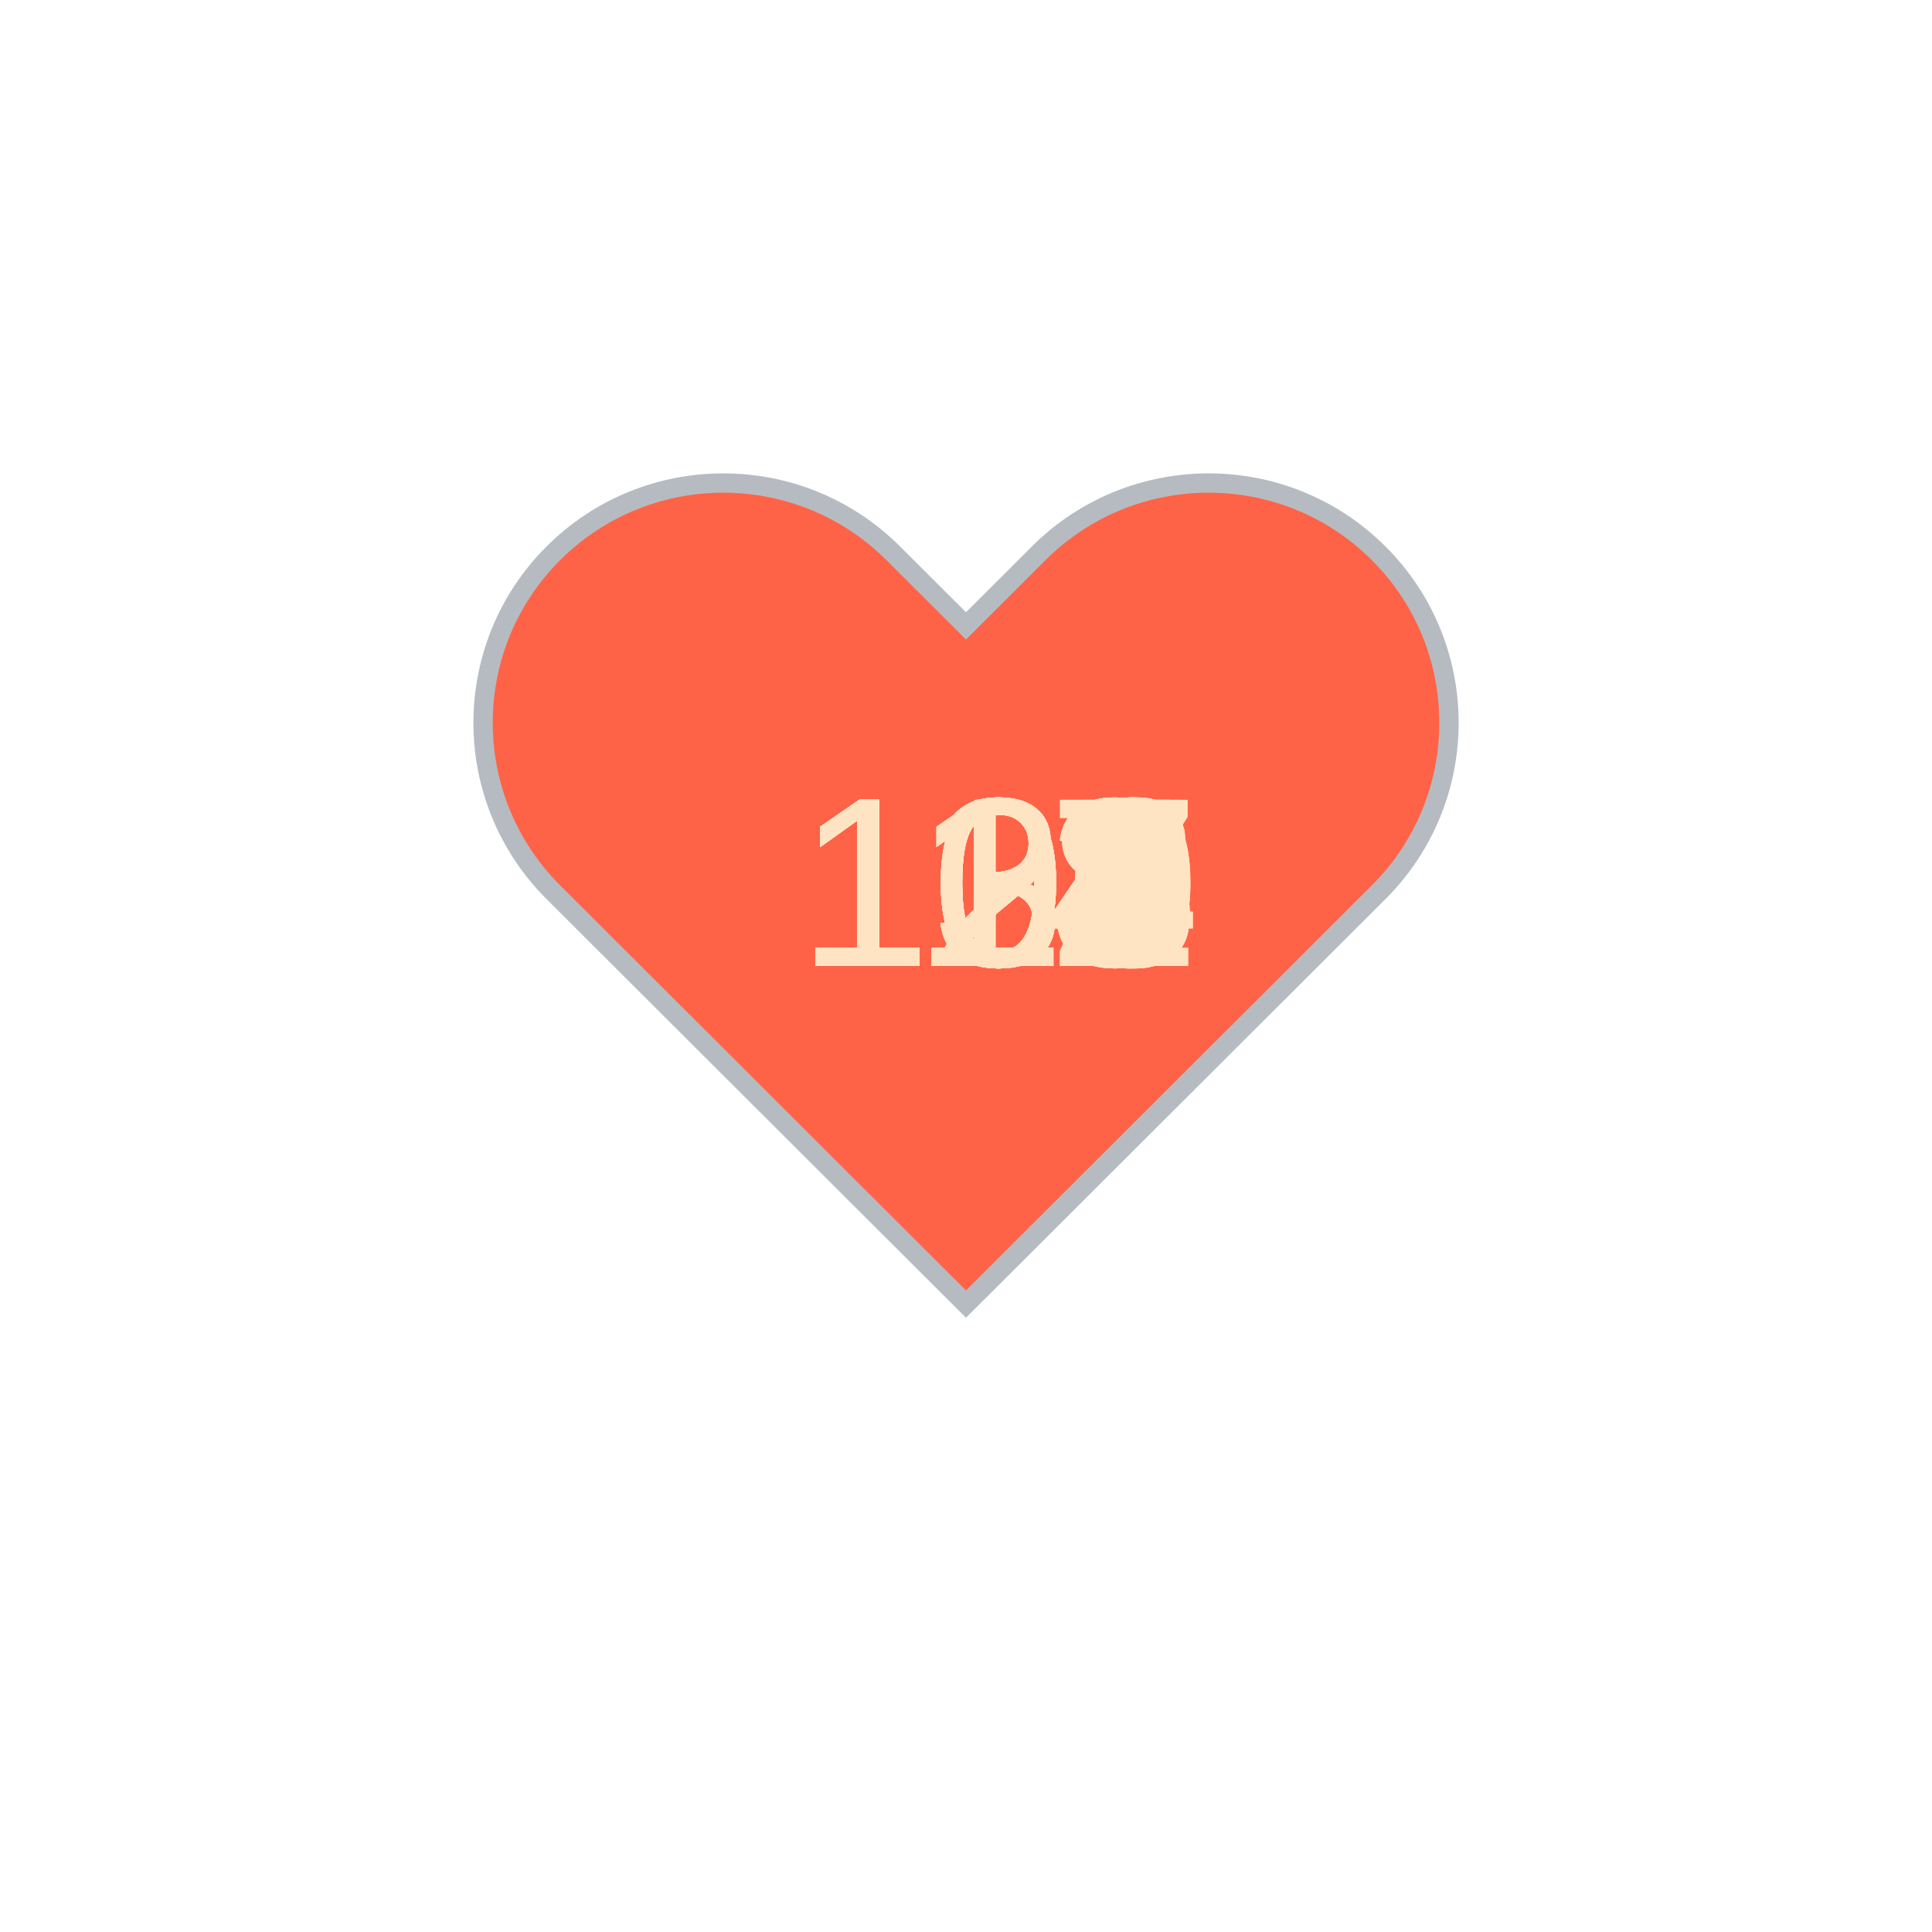
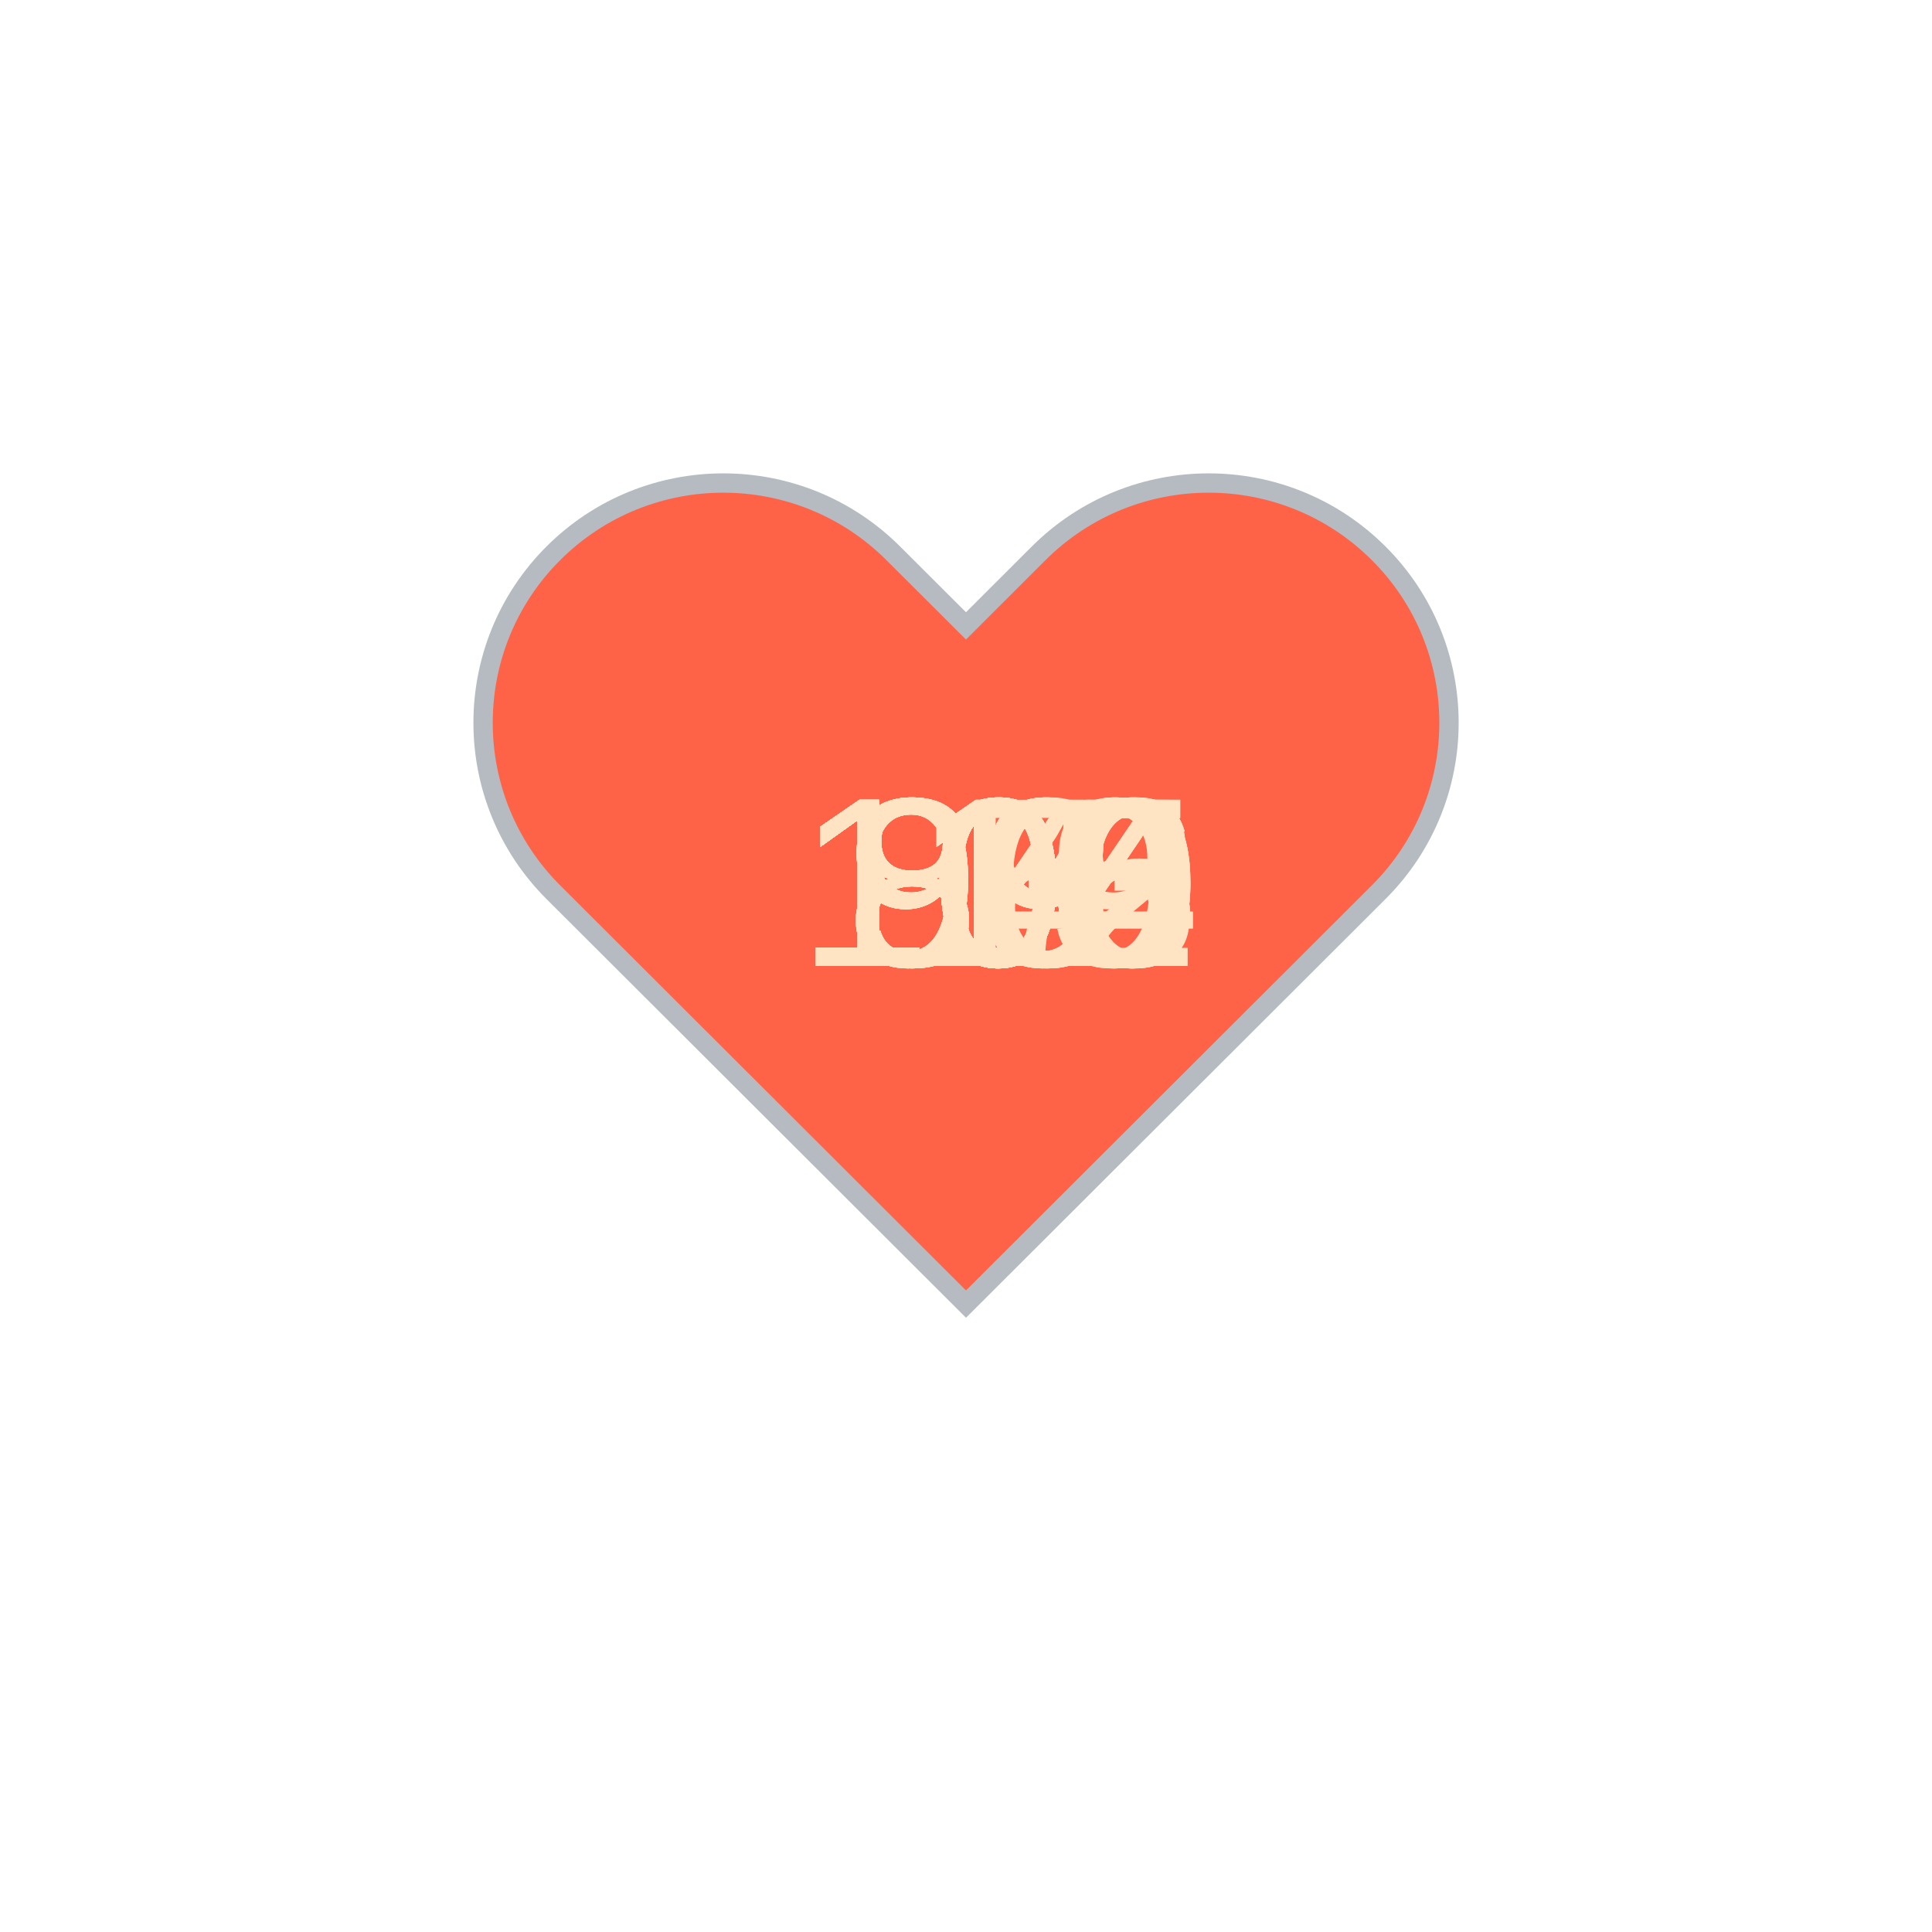
<svg xmlns="http://www.w3.org/2000/svg" baseProfile="full" height="150" version="1.1" viewBox="0,0,200,200" width="150">
  <defs />
  <g transform="translate(100 100)">
    <path d="M92.71,7.27L92.71,7.27c-9.71-9.69-25.46-9.69-35.18,0L50,14.79l-7.54-7.52C32.75-2.42,17-2.42,7.29,7.27v0 c-9.71,9.69-9.71,25.41,0,35.1L50,85l42.71-42.63C102.43,32.68,102.43,16.96,92.71,7.27z" fill="tomato" stroke="#B6BBC1" stroke-width="2" transform="translate(-50 -50)" />
    <animateTransform additive="sum" attributeName="transform" dur="1.2s" repeatCount="indefinite" type="scale" values="1; 1.5; 1.25; 1.5; 1.5; 1;" />
-     <text fill="bisque" style="font-size:25px; font-family:Arial" transform="translate(-17.5 0)">136<animate attributeName="visibility" dur="36.0s" keyTimes="0;0.03;0.07;0.1;0.13;0.17;0.2;0.23;0.27;0.3;0.33;0.37;0.4;0.43;0.47;0.5;0.53;0.57;0.6;0.63;0.67;0.7;0.73;0.77;0.8;0.83;0.87;0.9;0.93;0.97;1.0" repeatCount="indefinite" values="visible;hidden;hidden;hidden;hidden;hidden;hidden;hidden;hidden;hidden;hidden;hidden;hidden;hidden;hidden;hidden;hidden;hidden;hidden;hidden;hidden;hidden;hidden;hidden;hidden;hidden;hidden;hidden;hidden;hidden;hidden" />
+     <text fill="bisque" style="font-size:25px; font-family:Arial" transform="translate(-17.5 0)">110<animate attributeName="visibility" dur="36.0s" keyTimes="0;0.03;0.07;0.1;0.13;0.17;0.2;0.23;0.27;0.3;0.33;0.37;0.4;0.43;0.47;0.5;0.53;0.57;0.6;0.63;0.67;0.7;0.73;0.77;0.8;0.83;0.87;0.9;0.93;0.97;1.0" repeatCount="indefinite" values="visible;hidden;hidden;hidden;hidden;hidden;hidden;hidden;hidden;hidden;hidden;hidden;hidden;hidden;hidden;hidden;hidden;hidden;hidden;hidden;hidden;hidden;hidden;hidden;hidden;hidden;hidden;hidden;hidden;hidden;hidden" />
    </text>
-     <text fill="bisque" style="font-size:25px; font-family:Arial" transform="translate(-17.5 0)">136<animate attributeName="visibility" dur="36.0s" keyTimes="0;0.03;0.07;0.1;0.13;0.17;0.2;0.23;0.27;0.3;0.33;0.37;0.4;0.43;0.47;0.5;0.53;0.57;0.6;0.63;0.67;0.7;0.73;0.77;0.8;0.83;0.87;0.9;0.93;0.97;1.0" repeatCount="indefinite" values="hidden;visible;hidden;hidden;hidden;hidden;hidden;hidden;hidden;hidden;hidden;hidden;hidden;hidden;hidden;hidden;hidden;hidden;hidden;hidden;hidden;hidden;hidden;hidden;hidden;hidden;hidden;hidden;hidden;hidden;hidden" />
+     <text fill="bisque" style="font-size:25px; font-family:Arial" transform="translate(-17.5 0)">110<animate attributeName="visibility" dur="36.0s" keyTimes="0;0.03;0.07;0.1;0.13;0.17;0.2;0.23;0.27;0.3;0.33;0.37;0.4;0.43;0.47;0.5;0.53;0.57;0.6;0.63;0.67;0.7;0.73;0.77;0.8;0.83;0.87;0.9;0.93;0.97;1.0" repeatCount="indefinite" values="hidden;visible;hidden;hidden;hidden;hidden;hidden;hidden;hidden;hidden;hidden;hidden;hidden;hidden;hidden;hidden;hidden;hidden;hidden;hidden;hidden;hidden;hidden;hidden;hidden;hidden;hidden;hidden;hidden;hidden;hidden" />
    </text>
-     <text fill="bisque" style="font-size:25px; font-family:Arial" transform="translate(-17.5 0)">135<animate attributeName="visibility" dur="36.0s" keyTimes="0;0.03;0.07;0.1;0.13;0.17;0.2;0.23;0.27;0.3;0.33;0.37;0.4;0.43;0.47;0.5;0.53;0.57;0.6;0.63;0.67;0.7;0.73;0.77;0.8;0.83;0.87;0.9;0.93;0.97;1.0" repeatCount="indefinite" values="hidden;hidden;visible;hidden;hidden;hidden;hidden;hidden;hidden;hidden;hidden;hidden;hidden;hidden;hidden;hidden;hidden;hidden;hidden;hidden;hidden;hidden;hidden;hidden;hidden;hidden;hidden;hidden;hidden;hidden;hidden" />
+     <text fill="bisque" style="font-size:25px; font-family:Arial" transform="translate(-17.5 0)">110<animate attributeName="visibility" dur="36.0s" keyTimes="0;0.03;0.07;0.1;0.13;0.17;0.2;0.23;0.27;0.3;0.33;0.37;0.4;0.43;0.47;0.5;0.53;0.57;0.6;0.63;0.67;0.7;0.73;0.77;0.8;0.83;0.87;0.9;0.93;0.97;1.0" repeatCount="indefinite" values="hidden;hidden;visible;hidden;hidden;hidden;hidden;hidden;hidden;hidden;hidden;hidden;hidden;hidden;hidden;hidden;hidden;hidden;hidden;hidden;hidden;hidden;hidden;hidden;hidden;hidden;hidden;hidden;hidden;hidden;hidden" />
    </text>
-     <text fill="bisque" style="font-size:25px; font-family:Arial" transform="translate(-17.5 0)">134<animate attributeName="visibility" dur="36.0s" keyTimes="0;0.03;0.07;0.1;0.13;0.17;0.2;0.23;0.27;0.3;0.33;0.37;0.4;0.43;0.47;0.5;0.53;0.57;0.6;0.63;0.67;0.7;0.73;0.77;0.8;0.83;0.87;0.9;0.93;0.97;1.0" repeatCount="indefinite" values="hidden;hidden;hidden;visible;hidden;hidden;hidden;hidden;hidden;hidden;hidden;hidden;hidden;hidden;hidden;hidden;hidden;hidden;hidden;hidden;hidden;hidden;hidden;hidden;hidden;hidden;hidden;hidden;hidden;hidden;hidden" />
+     <text fill="bisque" style="font-size:25px; font-family:Arial" transform="translate(-17.5 0)">106<animate attributeName="visibility" dur="36.0s" keyTimes="0;0.03;0.07;0.1;0.13;0.17;0.2;0.23;0.27;0.3;0.33;0.37;0.4;0.43;0.47;0.5;0.53;0.57;0.6;0.63;0.67;0.7;0.73;0.77;0.8;0.83;0.87;0.9;0.93;0.97;1.0" repeatCount="indefinite" values="hidden;hidden;hidden;visible;hidden;hidden;hidden;hidden;hidden;hidden;hidden;hidden;hidden;hidden;hidden;hidden;hidden;hidden;hidden;hidden;hidden;hidden;hidden;hidden;hidden;hidden;hidden;hidden;hidden;hidden;hidden" />
    </text>
-     <text fill="bisque" style="font-size:25px; font-family:Arial" transform="translate(-17.5 0)">130<animate attributeName="visibility" dur="36.0s" keyTimes="0;0.03;0.07;0.1;0.13;0.17;0.2;0.23;0.27;0.3;0.33;0.37;0.4;0.43;0.47;0.5;0.53;0.57;0.6;0.63;0.67;0.7;0.73;0.77;0.8;0.83;0.87;0.9;0.93;0.97;1.0" repeatCount="indefinite" values="hidden;hidden;hidden;hidden;visible;hidden;hidden;hidden;hidden;hidden;hidden;hidden;hidden;hidden;hidden;hidden;hidden;hidden;hidden;hidden;hidden;hidden;hidden;hidden;hidden;hidden;hidden;hidden;hidden;hidden;hidden" />
+     <text fill="bisque" style="font-size:25px; font-family:Arial" transform="translate(-17.5 0)">104<animate attributeName="visibility" dur="36.0s" keyTimes="0;0.03;0.07;0.1;0.13;0.17;0.2;0.23;0.27;0.3;0.33;0.37;0.4;0.43;0.47;0.5;0.53;0.57;0.6;0.63;0.67;0.7;0.73;0.77;0.8;0.83;0.87;0.9;0.93;0.97;1.0" repeatCount="indefinite" values="hidden;hidden;hidden;hidden;visible;hidden;hidden;hidden;hidden;hidden;hidden;hidden;hidden;hidden;hidden;hidden;hidden;hidden;hidden;hidden;hidden;hidden;hidden;hidden;hidden;hidden;hidden;hidden;hidden;hidden;hidden" />
    </text>
-     <text fill="bisque" style="font-size:25px; font-family:Arial" transform="translate(-17.5 0)">130<animate attributeName="visibility" dur="36.0s" keyTimes="0;0.03;0.07;0.1;0.13;0.17;0.2;0.23;0.27;0.3;0.33;0.37;0.4;0.43;0.47;0.5;0.53;0.57;0.6;0.63;0.67;0.7;0.73;0.77;0.8;0.83;0.87;0.9;0.93;0.97;1.0" repeatCount="indefinite" values="hidden;hidden;hidden;hidden;hidden;visible;hidden;hidden;hidden;hidden;hidden;hidden;hidden;hidden;hidden;hidden;hidden;hidden;hidden;hidden;hidden;hidden;hidden;hidden;hidden;hidden;hidden;hidden;hidden;hidden;hidden" />
+     <text fill="bisque" style="font-size:25px; font-family:Arial" transform="translate(-17.5 0)">103<animate attributeName="visibility" dur="36.0s" keyTimes="0;0.03;0.07;0.1;0.13;0.17;0.2;0.23;0.27;0.3;0.33;0.37;0.4;0.43;0.47;0.5;0.53;0.57;0.6;0.63;0.67;0.7;0.73;0.77;0.8;0.83;0.87;0.9;0.93;0.97;1.0" repeatCount="indefinite" values="hidden;hidden;hidden;hidden;hidden;visible;hidden;hidden;hidden;hidden;hidden;hidden;hidden;hidden;hidden;hidden;hidden;hidden;hidden;hidden;hidden;hidden;hidden;hidden;hidden;hidden;hidden;hidden;hidden;hidden;hidden" />
    </text>
-     <text fill="bisque" style="font-size:25px; font-family:Arial" transform="translate(-17.5 0)">129<animate attributeName="visibility" dur="36.0s" keyTimes="0;0.03;0.07;0.1;0.13;0.17;0.2;0.23;0.27;0.3;0.33;0.37;0.4;0.43;0.47;0.5;0.53;0.57;0.6;0.63;0.67;0.7;0.73;0.77;0.8;0.83;0.87;0.9;0.93;0.97;1.0" repeatCount="indefinite" values="hidden;hidden;hidden;hidden;hidden;hidden;visible;hidden;hidden;hidden;hidden;hidden;hidden;hidden;hidden;hidden;hidden;hidden;hidden;hidden;hidden;hidden;hidden;hidden;hidden;hidden;hidden;hidden;hidden;hidden;hidden" />
+     <text fill="bisque" style="font-size:25px; font-family:Arial" transform="translate(-17.5 0)">104<animate attributeName="visibility" dur="36.0s" keyTimes="0;0.03;0.07;0.1;0.13;0.17;0.2;0.23;0.27;0.3;0.33;0.37;0.4;0.43;0.47;0.5;0.53;0.57;0.6;0.63;0.67;0.7;0.73;0.77;0.8;0.83;0.87;0.9;0.93;0.97;1.0" repeatCount="indefinite" values="hidden;hidden;hidden;hidden;hidden;hidden;visible;hidden;hidden;hidden;hidden;hidden;hidden;hidden;hidden;hidden;hidden;hidden;hidden;hidden;hidden;hidden;hidden;hidden;hidden;hidden;hidden;hidden;hidden;hidden;hidden" />
    </text>
-     <text fill="bisque" style="font-size:25px; font-family:Arial" transform="translate(-17.5 0)">129<animate attributeName="visibility" dur="36.0s" keyTimes="0;0.03;0.07;0.1;0.13;0.17;0.2;0.23;0.27;0.3;0.33;0.37;0.4;0.43;0.47;0.5;0.53;0.57;0.6;0.63;0.67;0.7;0.73;0.77;0.8;0.83;0.87;0.9;0.93;0.97;1.0" repeatCount="indefinite" values="hidden;hidden;hidden;hidden;hidden;hidden;hidden;visible;hidden;hidden;hidden;hidden;hidden;hidden;hidden;hidden;hidden;hidden;hidden;hidden;hidden;hidden;hidden;hidden;hidden;hidden;hidden;hidden;hidden;hidden;hidden" />
+     <text fill="bisque" style="font-size:25px; font-family:Arial" transform="translate(-12.5 0)">99<animate attributeName="visibility" dur="36.0s" keyTimes="0;0.03;0.07;0.1;0.13;0.17;0.2;0.23;0.27;0.3;0.33;0.37;0.4;0.43;0.47;0.5;0.53;0.57;0.6;0.63;0.67;0.7;0.73;0.77;0.8;0.83;0.87;0.9;0.93;0.97;1.0" repeatCount="indefinite" values="hidden;hidden;hidden;hidden;hidden;hidden;hidden;visible;hidden;hidden;hidden;hidden;hidden;hidden;hidden;hidden;hidden;hidden;hidden;hidden;hidden;hidden;hidden;hidden;hidden;hidden;hidden;hidden;hidden;hidden;hidden" />
    </text>
-     <text fill="bisque" style="font-size:25px; font-family:Arial" transform="translate(-17.5 0)">131<animate attributeName="visibility" dur="36.0s" keyTimes="0;0.03;0.07;0.1;0.13;0.17;0.2;0.23;0.27;0.3;0.33;0.37;0.4;0.43;0.47;0.5;0.53;0.57;0.6;0.63;0.67;0.7;0.73;0.77;0.8;0.83;0.87;0.9;0.93;0.97;1.0" repeatCount="indefinite" values="hidden;hidden;hidden;hidden;hidden;hidden;hidden;hidden;visible;hidden;hidden;hidden;hidden;hidden;hidden;hidden;hidden;hidden;hidden;hidden;hidden;hidden;hidden;hidden;hidden;hidden;hidden;hidden;hidden;hidden;hidden" />
+     <text fill="bisque" style="font-size:25px; font-family:Arial" transform="translate(-12.5 0)">93<animate attributeName="visibility" dur="36.0s" keyTimes="0;0.03;0.07;0.1;0.13;0.17;0.2;0.23;0.27;0.3;0.33;0.37;0.4;0.43;0.47;0.5;0.53;0.57;0.6;0.63;0.67;0.7;0.73;0.77;0.8;0.83;0.87;0.9;0.93;0.97;1.0" repeatCount="indefinite" values="hidden;hidden;hidden;hidden;hidden;hidden;hidden;hidden;visible;hidden;hidden;hidden;hidden;hidden;hidden;hidden;hidden;hidden;hidden;hidden;hidden;hidden;hidden;hidden;hidden;hidden;hidden;hidden;hidden;hidden;hidden" />
    </text>
-     <text fill="bisque" style="font-size:25px; font-family:Arial" transform="translate(-17.5 0)">129<animate attributeName="visibility" dur="36.0s" keyTimes="0;0.03;0.07;0.1;0.13;0.17;0.2;0.23;0.27;0.3;0.33;0.37;0.4;0.43;0.47;0.5;0.53;0.57;0.6;0.63;0.67;0.7;0.73;0.77;0.8;0.83;0.87;0.9;0.93;0.97;1.0" repeatCount="indefinite" values="hidden;hidden;hidden;hidden;hidden;hidden;hidden;hidden;hidden;visible;hidden;hidden;hidden;hidden;hidden;hidden;hidden;hidden;hidden;hidden;hidden;hidden;hidden;hidden;hidden;hidden;hidden;hidden;hidden;hidden;hidden" />
+     <text fill="bisque" style="font-size:25px; font-family:Arial" transform="translate(-12.5 0)">97<animate attributeName="visibility" dur="36.0s" keyTimes="0;0.03;0.07;0.1;0.13;0.17;0.2;0.23;0.27;0.3;0.33;0.37;0.4;0.43;0.47;0.5;0.53;0.57;0.6;0.63;0.67;0.7;0.73;0.77;0.8;0.83;0.87;0.9;0.93;0.97;1.0" repeatCount="indefinite" values="hidden;hidden;hidden;hidden;hidden;hidden;hidden;hidden;hidden;visible;hidden;hidden;hidden;hidden;hidden;hidden;hidden;hidden;hidden;hidden;hidden;hidden;hidden;hidden;hidden;hidden;hidden;hidden;hidden;hidden;hidden" />
    </text>
-     <text fill="bisque" style="font-size:25px; font-family:Arial" transform="translate(-17.5 0)">128<animate attributeName="visibility" dur="36.0s" keyTimes="0;0.03;0.07;0.1;0.13;0.17;0.2;0.23;0.27;0.3;0.33;0.37;0.4;0.43;0.47;0.5;0.53;0.57;0.6;0.63;0.67;0.7;0.73;0.77;0.8;0.83;0.87;0.9;0.93;0.97;1.0" repeatCount="indefinite" values="hidden;hidden;hidden;hidden;hidden;hidden;hidden;hidden;hidden;hidden;visible;hidden;hidden;hidden;hidden;hidden;hidden;hidden;hidden;hidden;hidden;hidden;hidden;hidden;hidden;hidden;hidden;hidden;hidden;hidden;hidden" />
+     <text fill="bisque" style="font-size:25px; font-family:Arial" transform="translate(-17.5 0)">100<animate attributeName="visibility" dur="36.0s" keyTimes="0;0.03;0.07;0.1;0.13;0.17;0.2;0.23;0.27;0.3;0.33;0.37;0.4;0.43;0.47;0.5;0.53;0.57;0.6;0.63;0.67;0.7;0.73;0.77;0.8;0.83;0.87;0.9;0.93;0.97;1.0" repeatCount="indefinite" values="hidden;hidden;hidden;hidden;hidden;hidden;hidden;hidden;hidden;hidden;visible;hidden;hidden;hidden;hidden;hidden;hidden;hidden;hidden;hidden;hidden;hidden;hidden;hidden;hidden;hidden;hidden;hidden;hidden;hidden;hidden" />
    </text>
-     <text fill="bisque" style="font-size:25px; font-family:Arial" transform="translate(-17.5 0)">129<animate attributeName="visibility" dur="36.0s" keyTimes="0;0.03;0.07;0.1;0.13;0.17;0.2;0.23;0.27;0.3;0.33;0.37;0.4;0.43;0.47;0.5;0.53;0.57;0.6;0.63;0.67;0.7;0.73;0.77;0.8;0.83;0.87;0.9;0.93;0.97;1.0" repeatCount="indefinite" values="hidden;hidden;hidden;hidden;hidden;hidden;hidden;hidden;hidden;hidden;hidden;visible;hidden;hidden;hidden;hidden;hidden;hidden;hidden;hidden;hidden;hidden;hidden;hidden;hidden;hidden;hidden;hidden;hidden;hidden;hidden" />
+     <text fill="bisque" style="font-size:25px; font-family:Arial" transform="translate(-17.5 0)">100<animate attributeName="visibility" dur="36.0s" keyTimes="0;0.03;0.07;0.1;0.13;0.17;0.2;0.23;0.27;0.3;0.33;0.37;0.4;0.43;0.47;0.5;0.53;0.57;0.6;0.63;0.67;0.7;0.73;0.77;0.8;0.83;0.87;0.9;0.93;0.97;1.0" repeatCount="indefinite" values="hidden;hidden;hidden;hidden;hidden;hidden;hidden;hidden;hidden;hidden;hidden;visible;hidden;hidden;hidden;hidden;hidden;hidden;hidden;hidden;hidden;hidden;hidden;hidden;hidden;hidden;hidden;hidden;hidden;hidden;hidden" />
    </text>
-     <text fill="bisque" style="font-size:25px; font-family:Arial" transform="translate(-17.5 0)">121<animate attributeName="visibility" dur="36.0s" keyTimes="0;0.03;0.07;0.1;0.13;0.17;0.2;0.23;0.27;0.3;0.33;0.37;0.4;0.43;0.47;0.5;0.53;0.57;0.6;0.63;0.67;0.7;0.73;0.77;0.8;0.83;0.87;0.9;0.93;0.97;1.0" repeatCount="indefinite" values="hidden;hidden;hidden;hidden;hidden;hidden;hidden;hidden;hidden;hidden;hidden;hidden;visible;hidden;hidden;hidden;hidden;hidden;hidden;hidden;hidden;hidden;hidden;hidden;hidden;hidden;hidden;hidden;hidden;hidden;hidden" />
+     <text fill="bisque" style="font-size:25px; font-family:Arial" transform="translate(-12.5 0)">99<animate attributeName="visibility" dur="36.0s" keyTimes="0;0.03;0.07;0.1;0.13;0.17;0.2;0.23;0.27;0.3;0.33;0.37;0.4;0.43;0.47;0.5;0.53;0.57;0.6;0.63;0.67;0.7;0.73;0.77;0.8;0.83;0.87;0.9;0.93;0.97;1.0" repeatCount="indefinite" values="hidden;hidden;hidden;hidden;hidden;hidden;hidden;hidden;hidden;hidden;hidden;hidden;visible;hidden;hidden;hidden;hidden;hidden;hidden;hidden;hidden;hidden;hidden;hidden;hidden;hidden;hidden;hidden;hidden;hidden;hidden" />
    </text>
-     <text fill="bisque" style="font-size:25px; font-family:Arial" transform="translate(-17.5 0)">118<animate attributeName="visibility" dur="36.0s" keyTimes="0;0.03;0.07;0.1;0.13;0.17;0.2;0.23;0.27;0.3;0.33;0.37;0.4;0.43;0.47;0.5;0.53;0.57;0.6;0.63;0.67;0.7;0.73;0.77;0.8;0.83;0.87;0.9;0.93;0.97;1.0" repeatCount="indefinite" values="hidden;hidden;hidden;hidden;hidden;hidden;hidden;hidden;hidden;hidden;hidden;hidden;hidden;visible;hidden;hidden;hidden;hidden;hidden;hidden;hidden;hidden;hidden;hidden;hidden;hidden;hidden;hidden;hidden;hidden;hidden" />
+     <text fill="bisque" style="font-size:25px; font-family:Arial" transform="translate(-17.5 0)">100<animate attributeName="visibility" dur="36.0s" keyTimes="0;0.03;0.07;0.1;0.13;0.17;0.2;0.23;0.27;0.3;0.33;0.37;0.4;0.43;0.47;0.5;0.53;0.57;0.6;0.63;0.67;0.7;0.73;0.77;0.8;0.83;0.87;0.9;0.93;0.97;1.0" repeatCount="indefinite" values="hidden;hidden;hidden;hidden;hidden;hidden;hidden;hidden;hidden;hidden;hidden;hidden;hidden;visible;hidden;hidden;hidden;hidden;hidden;hidden;hidden;hidden;hidden;hidden;hidden;hidden;hidden;hidden;hidden;hidden;hidden" />
    </text>
-     <text fill="bisque" style="font-size:25px; font-family:Arial" transform="translate(-17.5 0)">108<animate attributeName="visibility" dur="36.0s" keyTimes="0;0.03;0.07;0.1;0.13;0.17;0.2;0.23;0.27;0.3;0.33;0.37;0.4;0.43;0.47;0.5;0.53;0.57;0.6;0.63;0.67;0.7;0.73;0.77;0.8;0.83;0.87;0.9;0.93;0.97;1.0" repeatCount="indefinite" values="hidden;hidden;hidden;hidden;hidden;hidden;hidden;hidden;hidden;hidden;hidden;hidden;hidden;hidden;visible;hidden;hidden;hidden;hidden;hidden;hidden;hidden;hidden;hidden;hidden;hidden;hidden;hidden;hidden;hidden;hidden" />
+     <text fill="bisque" style="font-size:25px; font-family:Arial" transform="translate(-12.5 0)">99<animate attributeName="visibility" dur="36.0s" keyTimes="0;0.03;0.07;0.1;0.13;0.17;0.2;0.23;0.27;0.3;0.33;0.37;0.4;0.43;0.47;0.5;0.53;0.57;0.6;0.63;0.67;0.7;0.73;0.77;0.8;0.83;0.87;0.9;0.93;0.97;1.0" repeatCount="indefinite" values="hidden;hidden;hidden;hidden;hidden;hidden;hidden;hidden;hidden;hidden;hidden;hidden;hidden;hidden;visible;hidden;hidden;hidden;hidden;hidden;hidden;hidden;hidden;hidden;hidden;hidden;hidden;hidden;hidden;hidden;hidden" />
    </text>
-     <text fill="bisque" style="font-size:25px; font-family:Arial" transform="translate(-17.5 0)">114<animate attributeName="visibility" dur="36.0s" keyTimes="0;0.03;0.07;0.1;0.13;0.17;0.2;0.23;0.27;0.3;0.33;0.37;0.4;0.43;0.47;0.5;0.53;0.57;0.6;0.63;0.67;0.7;0.73;0.77;0.8;0.83;0.87;0.9;0.93;0.97;1.0" repeatCount="indefinite" values="hidden;hidden;hidden;hidden;hidden;hidden;hidden;hidden;hidden;hidden;hidden;hidden;hidden;hidden;hidden;visible;hidden;hidden;hidden;hidden;hidden;hidden;hidden;hidden;hidden;hidden;hidden;hidden;hidden;hidden;hidden" />
+     <text fill="bisque" style="font-size:25px; font-family:Arial" transform="translate(-17.5 0)">102<animate attributeName="visibility" dur="36.0s" keyTimes="0;0.03;0.07;0.1;0.13;0.17;0.2;0.23;0.27;0.3;0.33;0.37;0.4;0.43;0.47;0.5;0.53;0.57;0.6;0.63;0.67;0.7;0.73;0.77;0.8;0.83;0.87;0.9;0.93;0.97;1.0" repeatCount="indefinite" values="hidden;hidden;hidden;hidden;hidden;hidden;hidden;hidden;hidden;hidden;hidden;hidden;hidden;hidden;hidden;visible;hidden;hidden;hidden;hidden;hidden;hidden;hidden;hidden;hidden;hidden;hidden;hidden;hidden;hidden;hidden" />
    </text>
-     <text fill="bisque" style="font-size:25px; font-family:Arial" transform="translate(-17.5 0)">117<animate attributeName="visibility" dur="36.0s" keyTimes="0;0.03;0.07;0.1;0.13;0.17;0.2;0.23;0.27;0.3;0.33;0.37;0.4;0.43;0.47;0.5;0.53;0.57;0.6;0.63;0.67;0.7;0.73;0.77;0.8;0.83;0.87;0.9;0.93;0.97;1.0" repeatCount="indefinite" values="hidden;hidden;hidden;hidden;hidden;hidden;hidden;hidden;hidden;hidden;hidden;hidden;hidden;hidden;hidden;hidden;visible;hidden;hidden;hidden;hidden;hidden;hidden;hidden;hidden;hidden;hidden;hidden;hidden;hidden;hidden" />
+     <text fill="bisque" style="font-size:25px; font-family:Arial" transform="translate(-17.5 0)">105<animate attributeName="visibility" dur="36.0s" keyTimes="0;0.03;0.07;0.1;0.13;0.17;0.2;0.23;0.27;0.3;0.33;0.37;0.4;0.43;0.47;0.5;0.53;0.57;0.6;0.63;0.67;0.7;0.73;0.77;0.8;0.83;0.87;0.9;0.93;0.97;1.0" repeatCount="indefinite" values="hidden;hidden;hidden;hidden;hidden;hidden;hidden;hidden;hidden;hidden;hidden;hidden;hidden;hidden;hidden;hidden;visible;hidden;hidden;hidden;hidden;hidden;hidden;hidden;hidden;hidden;hidden;hidden;hidden;hidden;hidden" />
    </text>
-     <text fill="bisque" style="font-size:25px; font-family:Arial" transform="translate(-17.5 0)">114<animate attributeName="visibility" dur="36.0s" keyTimes="0;0.03;0.07;0.1;0.13;0.17;0.2;0.23;0.27;0.3;0.33;0.37;0.4;0.43;0.47;0.5;0.53;0.57;0.6;0.63;0.67;0.7;0.73;0.77;0.8;0.83;0.87;0.9;0.93;0.97;1.0" repeatCount="indefinite" values="hidden;hidden;hidden;hidden;hidden;hidden;hidden;hidden;hidden;hidden;hidden;hidden;hidden;hidden;hidden;hidden;hidden;visible;hidden;hidden;hidden;hidden;hidden;hidden;hidden;hidden;hidden;hidden;hidden;hidden;hidden" />
+     <text fill="bisque" style="font-size:25px; font-family:Arial" transform="translate(-17.5 0)">106<animate attributeName="visibility" dur="36.0s" keyTimes="0;0.03;0.07;0.1;0.13;0.17;0.2;0.23;0.27;0.3;0.33;0.37;0.4;0.43;0.47;0.5;0.53;0.57;0.6;0.63;0.67;0.7;0.73;0.77;0.8;0.83;0.87;0.9;0.93;0.97;1.0" repeatCount="indefinite" values="hidden;hidden;hidden;hidden;hidden;hidden;hidden;hidden;hidden;hidden;hidden;hidden;hidden;hidden;hidden;hidden;hidden;visible;hidden;hidden;hidden;hidden;hidden;hidden;hidden;hidden;hidden;hidden;hidden;hidden;hidden" />
    </text>
-     <text fill="bisque" style="font-size:25px; font-family:Arial" transform="translate(-17.5 0)">117<animate attributeName="visibility" dur="36.0s" keyTimes="0;0.03;0.07;0.1;0.13;0.17;0.2;0.23;0.27;0.3;0.33;0.37;0.4;0.43;0.47;0.5;0.53;0.57;0.6;0.63;0.67;0.7;0.73;0.77;0.8;0.83;0.87;0.9;0.93;0.97;1.0" repeatCount="indefinite" values="hidden;hidden;hidden;hidden;hidden;hidden;hidden;hidden;hidden;hidden;hidden;hidden;hidden;hidden;hidden;hidden;hidden;hidden;visible;hidden;hidden;hidden;hidden;hidden;hidden;hidden;hidden;hidden;hidden;hidden;hidden" />
+     <text fill="bisque" style="font-size:25px; font-family:Arial" transform="translate(-17.5 0)">119<animate attributeName="visibility" dur="36.0s" keyTimes="0;0.03;0.07;0.1;0.13;0.17;0.2;0.23;0.27;0.3;0.33;0.37;0.4;0.43;0.47;0.5;0.53;0.57;0.6;0.63;0.67;0.7;0.73;0.77;0.8;0.83;0.87;0.9;0.93;0.97;1.0" repeatCount="indefinite" values="hidden;hidden;hidden;hidden;hidden;hidden;hidden;hidden;hidden;hidden;hidden;hidden;hidden;hidden;hidden;hidden;hidden;hidden;visible;hidden;hidden;hidden;hidden;hidden;hidden;hidden;hidden;hidden;hidden;hidden;hidden" />
    </text>
-     <text fill="bisque" style="font-size:25px; font-family:Arial" transform="translate(-17.5 0)">112<animate attributeName="visibility" dur="36.0s" keyTimes="0;0.03;0.07;0.1;0.13;0.17;0.2;0.23;0.27;0.3;0.33;0.37;0.4;0.43;0.47;0.5;0.53;0.57;0.6;0.63;0.67;0.7;0.73;0.77;0.8;0.83;0.87;0.9;0.93;0.97;1.0" repeatCount="indefinite" values="hidden;hidden;hidden;hidden;hidden;hidden;hidden;hidden;hidden;hidden;hidden;hidden;hidden;hidden;hidden;hidden;hidden;hidden;hidden;visible;hidden;hidden;hidden;hidden;hidden;hidden;hidden;hidden;hidden;hidden;hidden" />
+     <text fill="bisque" style="font-size:25px; font-family:Arial" transform="translate(-17.5 0)">110<animate attributeName="visibility" dur="36.0s" keyTimes="0;0.03;0.07;0.1;0.13;0.17;0.2;0.23;0.27;0.3;0.33;0.37;0.4;0.43;0.47;0.5;0.53;0.57;0.6;0.63;0.67;0.7;0.73;0.77;0.8;0.83;0.87;0.9;0.93;0.97;1.0" repeatCount="indefinite" values="hidden;hidden;hidden;hidden;hidden;hidden;hidden;hidden;hidden;hidden;hidden;hidden;hidden;hidden;hidden;hidden;hidden;hidden;hidden;visible;hidden;hidden;hidden;hidden;hidden;hidden;hidden;hidden;hidden;hidden;hidden" />
    </text>
-     <text fill="bisque" style="font-size:25px; font-family:Arial" transform="translate(-17.5 0)">113<animate attributeName="visibility" dur="36.0s" keyTimes="0;0.03;0.07;0.1;0.13;0.17;0.2;0.23;0.27;0.3;0.33;0.37;0.4;0.43;0.47;0.5;0.53;0.57;0.6;0.63;0.67;0.7;0.73;0.77;0.8;0.83;0.87;0.9;0.93;0.97;1.0" repeatCount="indefinite" values="hidden;hidden;hidden;hidden;hidden;hidden;hidden;hidden;hidden;hidden;hidden;hidden;hidden;hidden;hidden;hidden;hidden;hidden;hidden;hidden;visible;hidden;hidden;hidden;hidden;hidden;hidden;hidden;hidden;hidden;hidden" />
+     <text fill="bisque" style="font-size:25px; font-family:Arial" transform="translate(-17.5 0)">105<animate attributeName="visibility" dur="36.0s" keyTimes="0;0.03;0.07;0.1;0.13;0.17;0.2;0.23;0.27;0.3;0.33;0.37;0.4;0.43;0.47;0.5;0.53;0.57;0.6;0.63;0.67;0.7;0.73;0.77;0.8;0.83;0.87;0.9;0.93;0.97;1.0" repeatCount="indefinite" values="hidden;hidden;hidden;hidden;hidden;hidden;hidden;hidden;hidden;hidden;hidden;hidden;hidden;hidden;hidden;hidden;hidden;hidden;hidden;hidden;visible;hidden;hidden;hidden;hidden;hidden;hidden;hidden;hidden;hidden;hidden" />
    </text>
-     <text fill="bisque" style="font-size:25px; font-family:Arial" transform="translate(-17.5 0)">118<animate attributeName="visibility" dur="36.0s" keyTimes="0;0.03;0.07;0.1;0.13;0.17;0.2;0.23;0.27;0.3;0.33;0.37;0.4;0.43;0.47;0.5;0.53;0.57;0.6;0.63;0.67;0.7;0.73;0.77;0.8;0.83;0.87;0.9;0.93;0.97;1.0" repeatCount="indefinite" values="hidden;hidden;hidden;hidden;hidden;hidden;hidden;hidden;hidden;hidden;hidden;hidden;hidden;hidden;hidden;hidden;hidden;hidden;hidden;hidden;hidden;visible;hidden;hidden;hidden;hidden;hidden;hidden;hidden;hidden;hidden" />
+     <text fill="bisque" style="font-size:25px; font-family:Arial" transform="translate(-17.5 0)">105<animate attributeName="visibility" dur="36.0s" keyTimes="0;0.03;0.07;0.1;0.13;0.17;0.2;0.23;0.27;0.3;0.33;0.37;0.4;0.43;0.47;0.5;0.53;0.57;0.6;0.63;0.67;0.7;0.73;0.77;0.8;0.83;0.87;0.9;0.93;0.97;1.0" repeatCount="indefinite" values="hidden;hidden;hidden;hidden;hidden;hidden;hidden;hidden;hidden;hidden;hidden;hidden;hidden;hidden;hidden;hidden;hidden;hidden;hidden;hidden;hidden;visible;hidden;hidden;hidden;hidden;hidden;hidden;hidden;hidden;hidden" />
    </text>
-     <text fill="bisque" style="font-size:25px; font-family:Arial" transform="translate(-17.5 0)">109<animate attributeName="visibility" dur="36.0s" keyTimes="0;0.03;0.07;0.1;0.13;0.17;0.2;0.23;0.27;0.3;0.33;0.37;0.4;0.43;0.47;0.5;0.53;0.57;0.6;0.63;0.67;0.7;0.73;0.77;0.8;0.83;0.87;0.9;0.93;0.97;1.0" repeatCount="indefinite" values="hidden;hidden;hidden;hidden;hidden;hidden;hidden;hidden;hidden;hidden;hidden;hidden;hidden;hidden;hidden;hidden;hidden;hidden;hidden;hidden;hidden;hidden;visible;hidden;hidden;hidden;hidden;hidden;hidden;hidden;hidden" />
+     <text fill="bisque" style="font-size:25px; font-family:Arial" transform="translate(-17.5 0)">105<animate attributeName="visibility" dur="36.0s" keyTimes="0;0.03;0.07;0.1;0.13;0.17;0.2;0.23;0.27;0.3;0.33;0.37;0.4;0.43;0.47;0.5;0.53;0.57;0.6;0.63;0.67;0.7;0.73;0.77;0.8;0.83;0.87;0.9;0.93;0.97;1.0" repeatCount="indefinite" values="hidden;hidden;hidden;hidden;hidden;hidden;hidden;hidden;hidden;hidden;hidden;hidden;hidden;hidden;hidden;hidden;hidden;hidden;hidden;hidden;hidden;hidden;visible;hidden;hidden;hidden;hidden;hidden;hidden;hidden;hidden" />
    </text>
-     <text fill="bisque" style="font-size:25px; font-family:Arial" transform="translate(-17.5 0)">113<animate attributeName="visibility" dur="36.0s" keyTimes="0;0.03;0.07;0.1;0.13;0.17;0.2;0.23;0.27;0.3;0.33;0.37;0.4;0.43;0.47;0.5;0.53;0.57;0.6;0.63;0.67;0.7;0.73;0.77;0.8;0.83;0.87;0.9;0.93;0.97;1.0" repeatCount="indefinite" values="hidden;hidden;hidden;hidden;hidden;hidden;hidden;hidden;hidden;hidden;hidden;hidden;hidden;hidden;hidden;hidden;hidden;hidden;hidden;hidden;hidden;hidden;hidden;visible;hidden;hidden;hidden;hidden;hidden;hidden;hidden" />
+     <text fill="bisque" style="font-size:25px; font-family:Arial" transform="translate(-17.5 0)">115<animate attributeName="visibility" dur="36.0s" keyTimes="0;0.03;0.07;0.1;0.13;0.17;0.2;0.23;0.27;0.3;0.33;0.37;0.4;0.43;0.47;0.5;0.53;0.57;0.6;0.63;0.67;0.7;0.73;0.77;0.8;0.83;0.87;0.9;0.93;0.97;1.0" repeatCount="indefinite" values="hidden;hidden;hidden;hidden;hidden;hidden;hidden;hidden;hidden;hidden;hidden;hidden;hidden;hidden;hidden;hidden;hidden;hidden;hidden;hidden;hidden;hidden;hidden;visible;hidden;hidden;hidden;hidden;hidden;hidden;hidden" />
    </text>
-     <text fill="bisque" style="font-size:25px; font-family:Arial" transform="translate(-17.5 0)">107<animate attributeName="visibility" dur="36.0s" keyTimes="0;0.03;0.07;0.1;0.13;0.17;0.2;0.23;0.27;0.3;0.33;0.37;0.4;0.43;0.47;0.5;0.53;0.57;0.6;0.63;0.67;0.7;0.73;0.77;0.8;0.83;0.87;0.9;0.93;0.97;1.0" repeatCount="indefinite" values="hidden;hidden;hidden;hidden;hidden;hidden;hidden;hidden;hidden;hidden;hidden;hidden;hidden;hidden;hidden;hidden;hidden;hidden;hidden;hidden;hidden;hidden;hidden;hidden;visible;hidden;hidden;hidden;hidden;hidden;hidden" />
+     <text fill="bisque" style="font-size:25px; font-family:Arial" transform="translate(-12.5 0)">86<animate attributeName="visibility" dur="36.0s" keyTimes="0;0.03;0.07;0.1;0.13;0.17;0.2;0.23;0.27;0.3;0.33;0.37;0.4;0.43;0.47;0.5;0.53;0.57;0.6;0.63;0.67;0.7;0.73;0.77;0.8;0.83;0.87;0.9;0.93;0.97;1.0" repeatCount="indefinite" values="hidden;hidden;hidden;hidden;hidden;hidden;hidden;hidden;hidden;hidden;hidden;hidden;hidden;hidden;hidden;hidden;hidden;hidden;hidden;hidden;hidden;hidden;hidden;hidden;visible;hidden;hidden;hidden;hidden;hidden;hidden" />
    </text>
-     <text fill="bisque" style="font-size:25px; font-family:Arial" transform="translate(-17.5 0)">104<animate attributeName="visibility" dur="36.0s" keyTimes="0;0.03;0.07;0.1;0.13;0.17;0.2;0.23;0.27;0.3;0.33;0.37;0.4;0.43;0.47;0.5;0.53;0.57;0.6;0.63;0.67;0.7;0.73;0.77;0.8;0.83;0.87;0.9;0.93;0.97;1.0" repeatCount="indefinite" values="hidden;hidden;hidden;hidden;hidden;hidden;hidden;hidden;hidden;hidden;hidden;hidden;hidden;hidden;hidden;hidden;hidden;hidden;hidden;hidden;hidden;hidden;hidden;hidden;hidden;visible;hidden;hidden;hidden;hidden;hidden" />
+     <text fill="bisque" style="font-size:25px; font-family:Arial" transform="translate(-12.5 0)">84<animate attributeName="visibility" dur="36.0s" keyTimes="0;0.03;0.07;0.1;0.13;0.17;0.2;0.23;0.27;0.3;0.33;0.37;0.4;0.43;0.47;0.5;0.53;0.57;0.6;0.63;0.67;0.7;0.73;0.77;0.8;0.83;0.87;0.9;0.93;0.97;1.0" repeatCount="indefinite" values="hidden;hidden;hidden;hidden;hidden;hidden;hidden;hidden;hidden;hidden;hidden;hidden;hidden;hidden;hidden;hidden;hidden;hidden;hidden;hidden;hidden;hidden;hidden;hidden;hidden;visible;hidden;hidden;hidden;hidden;hidden" />
    </text>
-     <text fill="bisque" style="font-size:25px; font-family:Arial" transform="translate(-17.5 0)">114<animate attributeName="visibility" dur="36.0s" keyTimes="0;0.03;0.07;0.1;0.13;0.17;0.2;0.23;0.27;0.3;0.33;0.37;0.4;0.43;0.47;0.5;0.53;0.57;0.6;0.63;0.67;0.7;0.73;0.77;0.8;0.83;0.87;0.9;0.93;0.97;1.0" repeatCount="indefinite" values="hidden;hidden;hidden;hidden;hidden;hidden;hidden;hidden;hidden;hidden;hidden;hidden;hidden;hidden;hidden;hidden;hidden;hidden;hidden;hidden;hidden;hidden;hidden;hidden;hidden;hidden;visible;hidden;hidden;hidden;hidden" />
+     <text fill="bisque" style="font-size:25px; font-family:Arial" transform="translate(-12.5 0)">84<animate attributeName="visibility" dur="36.0s" keyTimes="0;0.03;0.07;0.1;0.13;0.17;0.2;0.23;0.27;0.3;0.33;0.37;0.4;0.43;0.47;0.5;0.53;0.57;0.6;0.63;0.67;0.7;0.73;0.77;0.8;0.83;0.87;0.9;0.93;0.97;1.0" repeatCount="indefinite" values="hidden;hidden;hidden;hidden;hidden;hidden;hidden;hidden;hidden;hidden;hidden;hidden;hidden;hidden;hidden;hidden;hidden;hidden;hidden;hidden;hidden;hidden;hidden;hidden;hidden;hidden;visible;hidden;hidden;hidden;hidden" />
    </text>
-     <text fill="bisque" style="font-size:25px; font-family:Arial" transform="translate(-17.5 0)">109<animate attributeName="visibility" dur="36.0s" keyTimes="0;0.03;0.07;0.1;0.13;0.17;0.2;0.23;0.27;0.3;0.33;0.37;0.4;0.43;0.47;0.5;0.53;0.57;0.6;0.63;0.67;0.7;0.73;0.77;0.8;0.83;0.87;0.9;0.93;0.97;1.0" repeatCount="indefinite" values="hidden;hidden;hidden;hidden;hidden;hidden;hidden;hidden;hidden;hidden;hidden;hidden;hidden;hidden;hidden;hidden;hidden;hidden;hidden;hidden;hidden;hidden;hidden;hidden;hidden;hidden;hidden;visible;hidden;hidden;hidden" />
+     <text fill="bisque" style="font-size:25px; font-family:Arial" transform="translate(-12.5 0)">83<animate attributeName="visibility" dur="36.0s" keyTimes="0;0.03;0.07;0.1;0.13;0.17;0.2;0.23;0.27;0.3;0.33;0.37;0.4;0.43;0.47;0.5;0.53;0.57;0.6;0.63;0.67;0.7;0.73;0.77;0.8;0.83;0.87;0.9;0.93;0.97;1.0" repeatCount="indefinite" values="hidden;hidden;hidden;hidden;hidden;hidden;hidden;hidden;hidden;hidden;hidden;hidden;hidden;hidden;hidden;hidden;hidden;hidden;hidden;hidden;hidden;hidden;hidden;hidden;hidden;hidden;hidden;visible;hidden;hidden;hidden" />
    </text>
-     <text fill="bisque" style="font-size:25px; font-family:Arial" transform="translate(-17.5 0)">105<animate attributeName="visibility" dur="36.0s" keyTimes="0;0.03;0.07;0.1;0.13;0.17;0.2;0.23;0.27;0.3;0.33;0.37;0.4;0.43;0.47;0.5;0.53;0.57;0.6;0.63;0.67;0.7;0.73;0.77;0.8;0.83;0.87;0.9;0.93;0.97;1.0" repeatCount="indefinite" values="hidden;hidden;hidden;hidden;hidden;hidden;hidden;hidden;hidden;hidden;hidden;hidden;hidden;hidden;hidden;hidden;hidden;hidden;hidden;hidden;hidden;hidden;hidden;hidden;hidden;hidden;hidden;hidden;visible;hidden;hidden" />
+     <text fill="bisque" style="font-size:25px; font-family:Arial" transform="translate(-12.5 0)">83<animate attributeName="visibility" dur="36.0s" keyTimes="0;0.03;0.07;0.1;0.13;0.17;0.2;0.23;0.27;0.3;0.33;0.37;0.4;0.43;0.47;0.5;0.53;0.57;0.6;0.63;0.67;0.7;0.73;0.77;0.8;0.83;0.87;0.9;0.93;0.97;1.0" repeatCount="indefinite" values="hidden;hidden;hidden;hidden;hidden;hidden;hidden;hidden;hidden;hidden;hidden;hidden;hidden;hidden;hidden;hidden;hidden;hidden;hidden;hidden;hidden;hidden;hidden;hidden;hidden;hidden;hidden;hidden;visible;hidden;hidden" />
    </text>
-     <text fill="bisque" style="font-size:25px; font-family:Arial" transform="translate(-17.5 0)">106<animate attributeName="visibility" dur="36.0s" keyTimes="0;0.03;0.07;0.1;0.13;0.17;0.2;0.23;0.27;0.3;0.33;0.37;0.4;0.43;0.47;0.5;0.53;0.57;0.6;0.63;0.67;0.7;0.73;0.77;0.8;0.83;0.87;0.9;0.93;0.97;1.0" repeatCount="indefinite" values="hidden;hidden;hidden;hidden;hidden;hidden;hidden;hidden;hidden;hidden;hidden;hidden;hidden;hidden;hidden;hidden;hidden;hidden;hidden;hidden;hidden;hidden;hidden;hidden;hidden;hidden;hidden;hidden;hidden;visible;hidden" />
+     <text fill="bisque" style="font-size:25px; font-family:Arial" transform="translate(-12.5 0)">80<animate attributeName="visibility" dur="36.0s" keyTimes="0;0.03;0.07;0.1;0.13;0.17;0.2;0.23;0.27;0.3;0.33;0.37;0.4;0.43;0.47;0.5;0.53;0.57;0.6;0.63;0.67;0.7;0.73;0.77;0.8;0.83;0.87;0.9;0.93;0.97;1.0" repeatCount="indefinite" values="hidden;hidden;hidden;hidden;hidden;hidden;hidden;hidden;hidden;hidden;hidden;hidden;hidden;hidden;hidden;hidden;hidden;hidden;hidden;hidden;hidden;hidden;hidden;hidden;hidden;hidden;hidden;hidden;hidden;visible;hidden" />
    </text>
  </g>
</svg>
